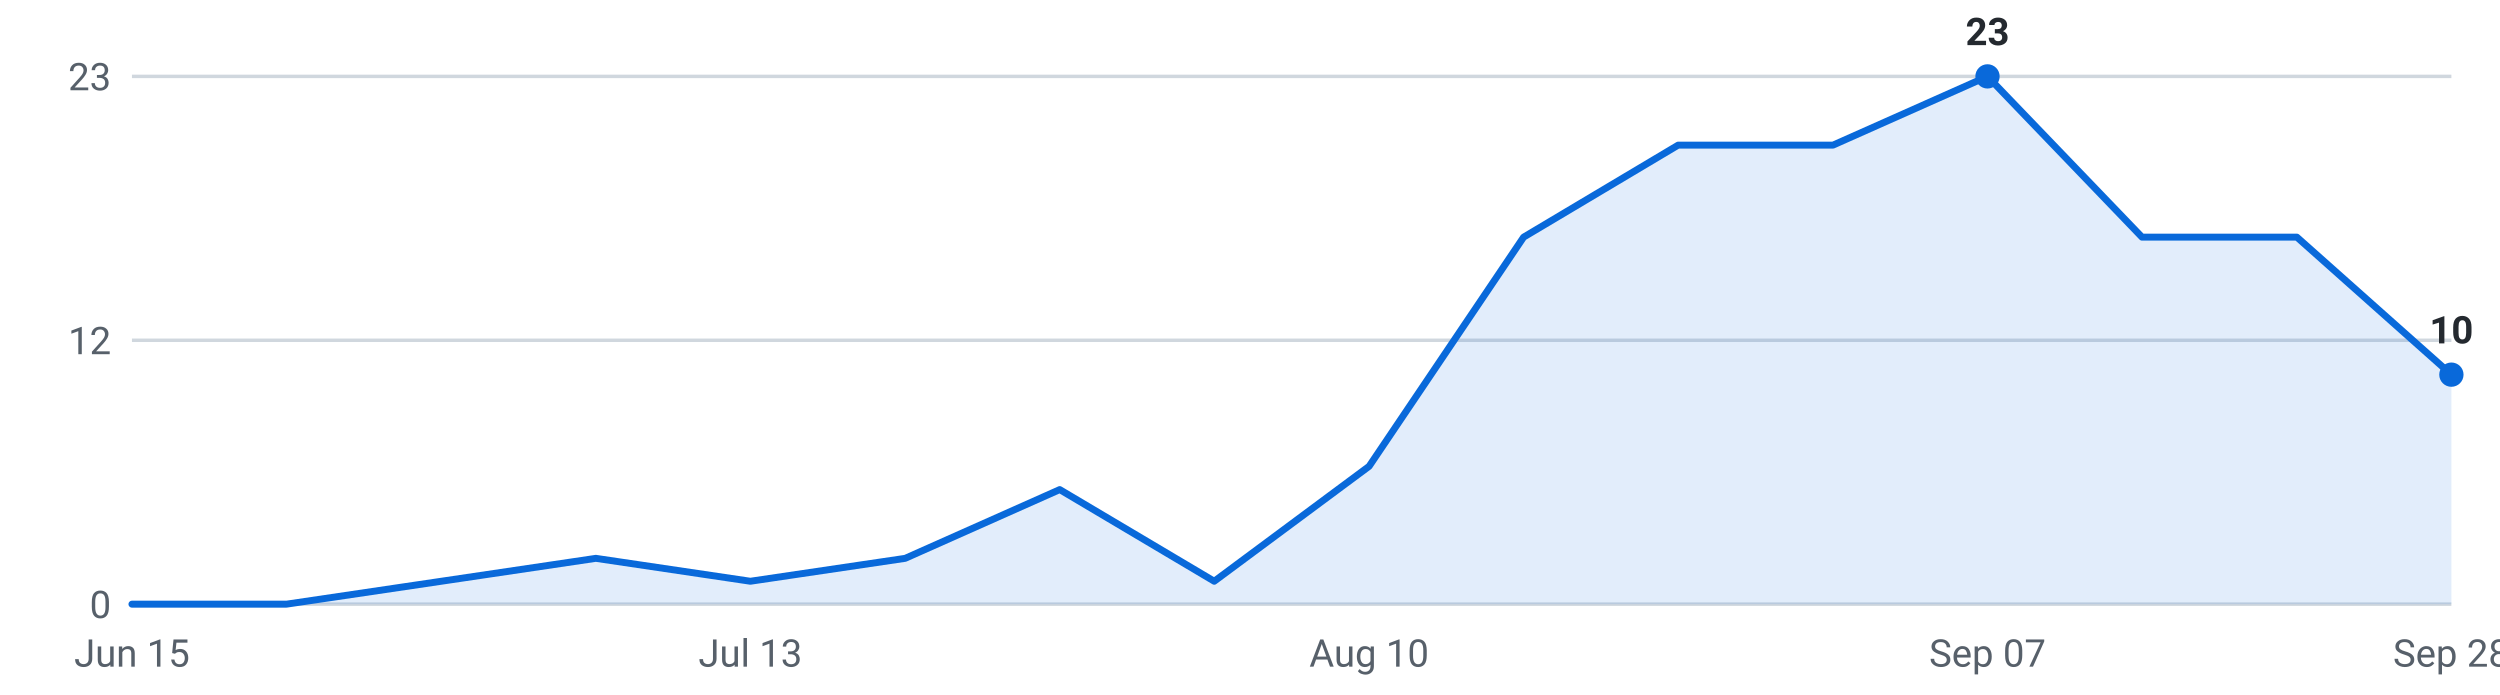
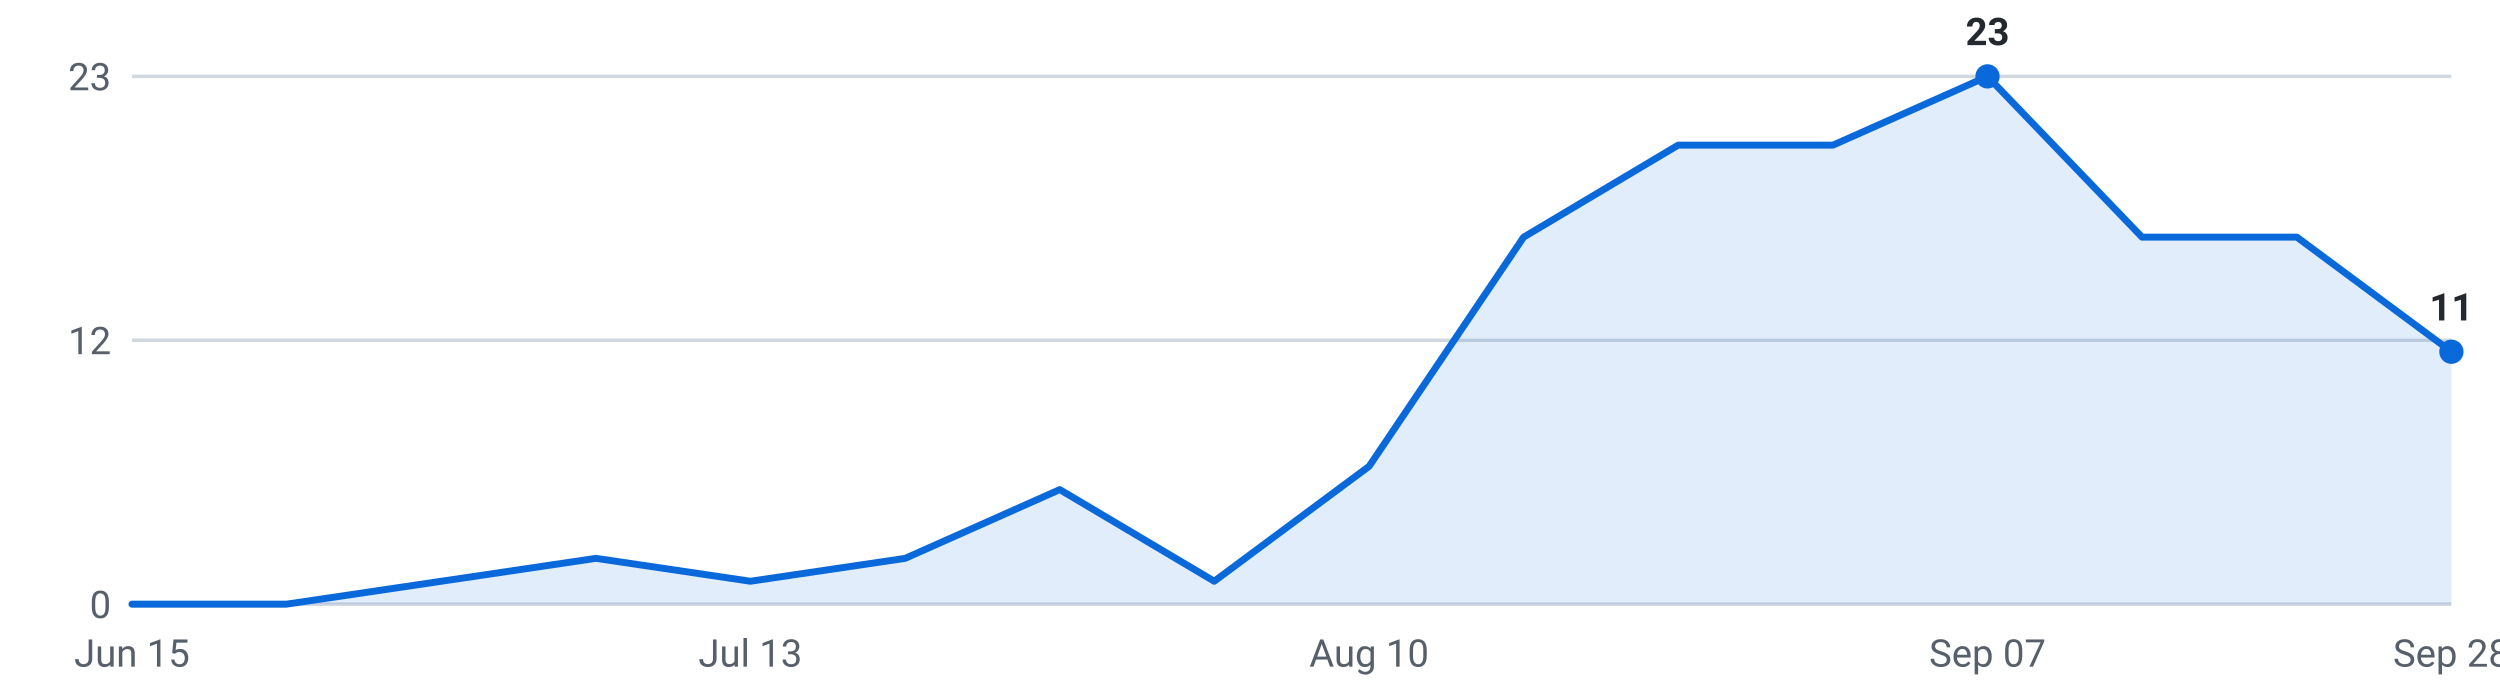
<svg xmlns="http://www.w3.org/2000/svg" viewBox="0 0 720 200" width="720" height="200" role="img" aria-label="Internships posted per week, last 16 weeks">
  <g font-family="-apple-system,Segoe UI,Roboto,sans-serif" font-size="11">
    <line x1="38" y1="174.0" x2="706" y2="174.0" stroke="#d0d7de" stroke-width="1" />
    <text x="32" y="178.0" text-anchor="end" fill="#57606a">0</text>
    <line x1="38" y1="98.0" x2="706" y2="98.0" stroke="#d0d7de" stroke-width="1" />
    <text x="32" y="102.0" text-anchor="end" fill="#57606a">12</text>
    <line x1="38" y1="22.0" x2="706" y2="22.0" stroke="#d0d7de" stroke-width="1" />
    <text x="32" y="26.0" text-anchor="end" fill="#57606a">23</text>
-     <path d="M38.0,174 L38.0,174.0 L82.5,174.0 L127.1,167.4 L171.6,160.8 L216.1,167.4 L260.7,160.8 L305.2,141.0 L349.7,167.4 L394.3,134.3 L438.8,68.3 L483.3,41.8 L527.9,41.8 L572.4,22.0 L616.9,68.3 L661.5,68.3 L706.0,107.9 L706.0,174 Z" fill="#0969da" fill-opacity="0.12" />
-     <polyline points="38.0,174.0 82.5,174.0 127.1,167.4 171.6,160.8 216.1,167.4 260.7,160.8 305.2,141.0 349.7,167.4 394.3,134.3 438.8,68.3 483.3,41.8 527.9,41.8 572.4,22.0 616.9,68.3 661.5,68.3 706.0,107.9" fill="none" stroke="#0969da" stroke-width="2" stroke-linejoin="round" stroke-linecap="round" />
+     <path d="M38.0,174 L38.0,174.0 L82.5,174.0 L127.1,167.4 L171.6,160.8 L216.1,167.4 L260.7,160.8 L305.2,141.0 L349.7,167.4 L394.3,134.3 L438.8,68.3 L483.3,41.8 L527.9,41.8 L572.4,22.0 L616.9,68.3 L661.5,68.3 L706.0,101.3 L706.0,174 Z" fill="#0969da" fill-opacity="0.12" />
+     <polyline points="38.0,174.0 82.5,174.0 127.1,167.4 171.6,160.8 216.1,167.4 260.7,160.8 305.2,141.0 349.7,167.4 394.3,134.3 438.8,68.3 483.3,41.8 527.9,41.8 572.4,22.0 616.9,68.3 661.5,68.3 706.0,101.3" fill="none" stroke="#0969da" stroke-width="2" stroke-linejoin="round" stroke-linecap="round" />
    <circle cx="572.4" cy="22.0" r="3.5" fill="#0969da" />
    <text x="572.4" y="13.0" text-anchor="middle" fill="#24292f" font-weight="600">23</text>
-     <circle cx="706.0" cy="107.9" r="3.5" fill="#0969da" />
-     <text x="706.0" y="98.9" text-anchor="middle" fill="#24292f" font-weight="600">10</text>
+     <circle cx="706.0" cy="101.3" r="3.5" fill="#0969da" />
+     <text x="706.0" y="92.3" text-anchor="middle" fill="#24292f" font-weight="600">11</text>
    <text x="38.0" y="192" text-anchor="middle" fill="#57606a">Jun 15</text>
    <text x="216.1" y="192" text-anchor="middle" fill="#57606a">Jul 13</text>
    <text x="394.3" y="192" text-anchor="middle" fill="#57606a">Aug 10</text>
    <text x="572.4" y="192" text-anchor="middle" fill="#57606a">Sep 07</text>
    <text x="706.0" y="192" text-anchor="middle" fill="#57606a">Sep 28</text>
  </g>
</svg>
